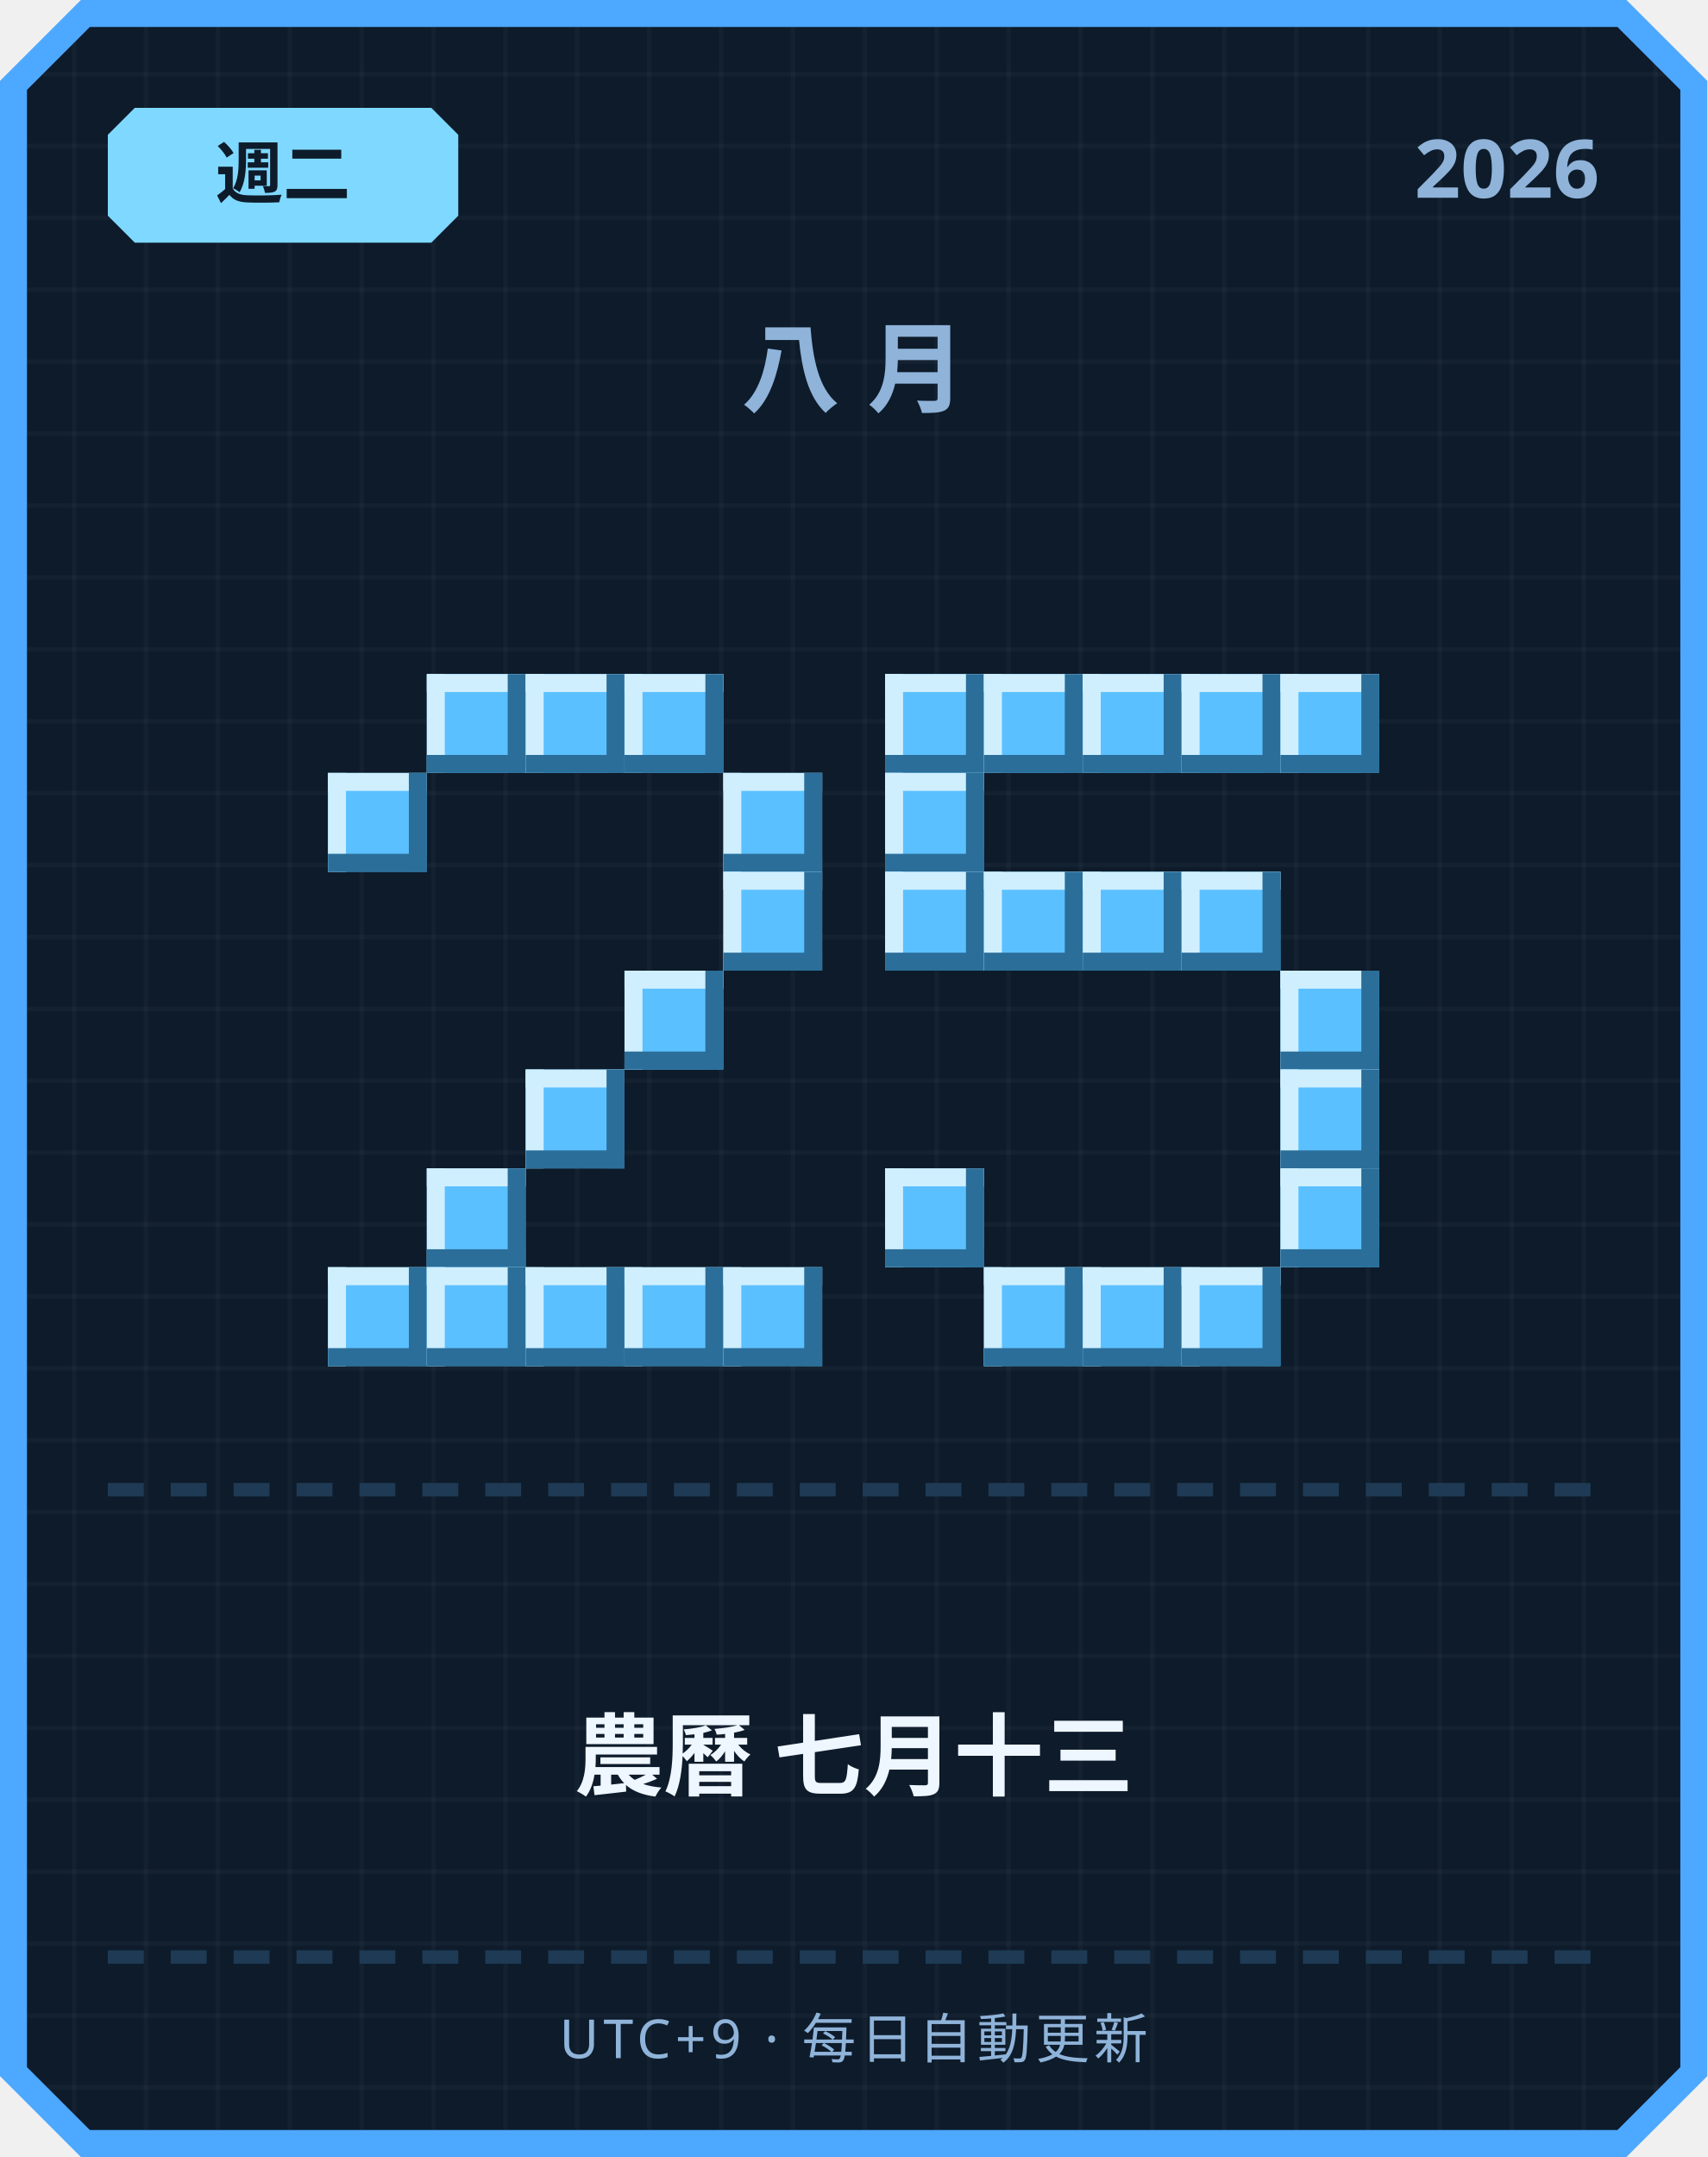
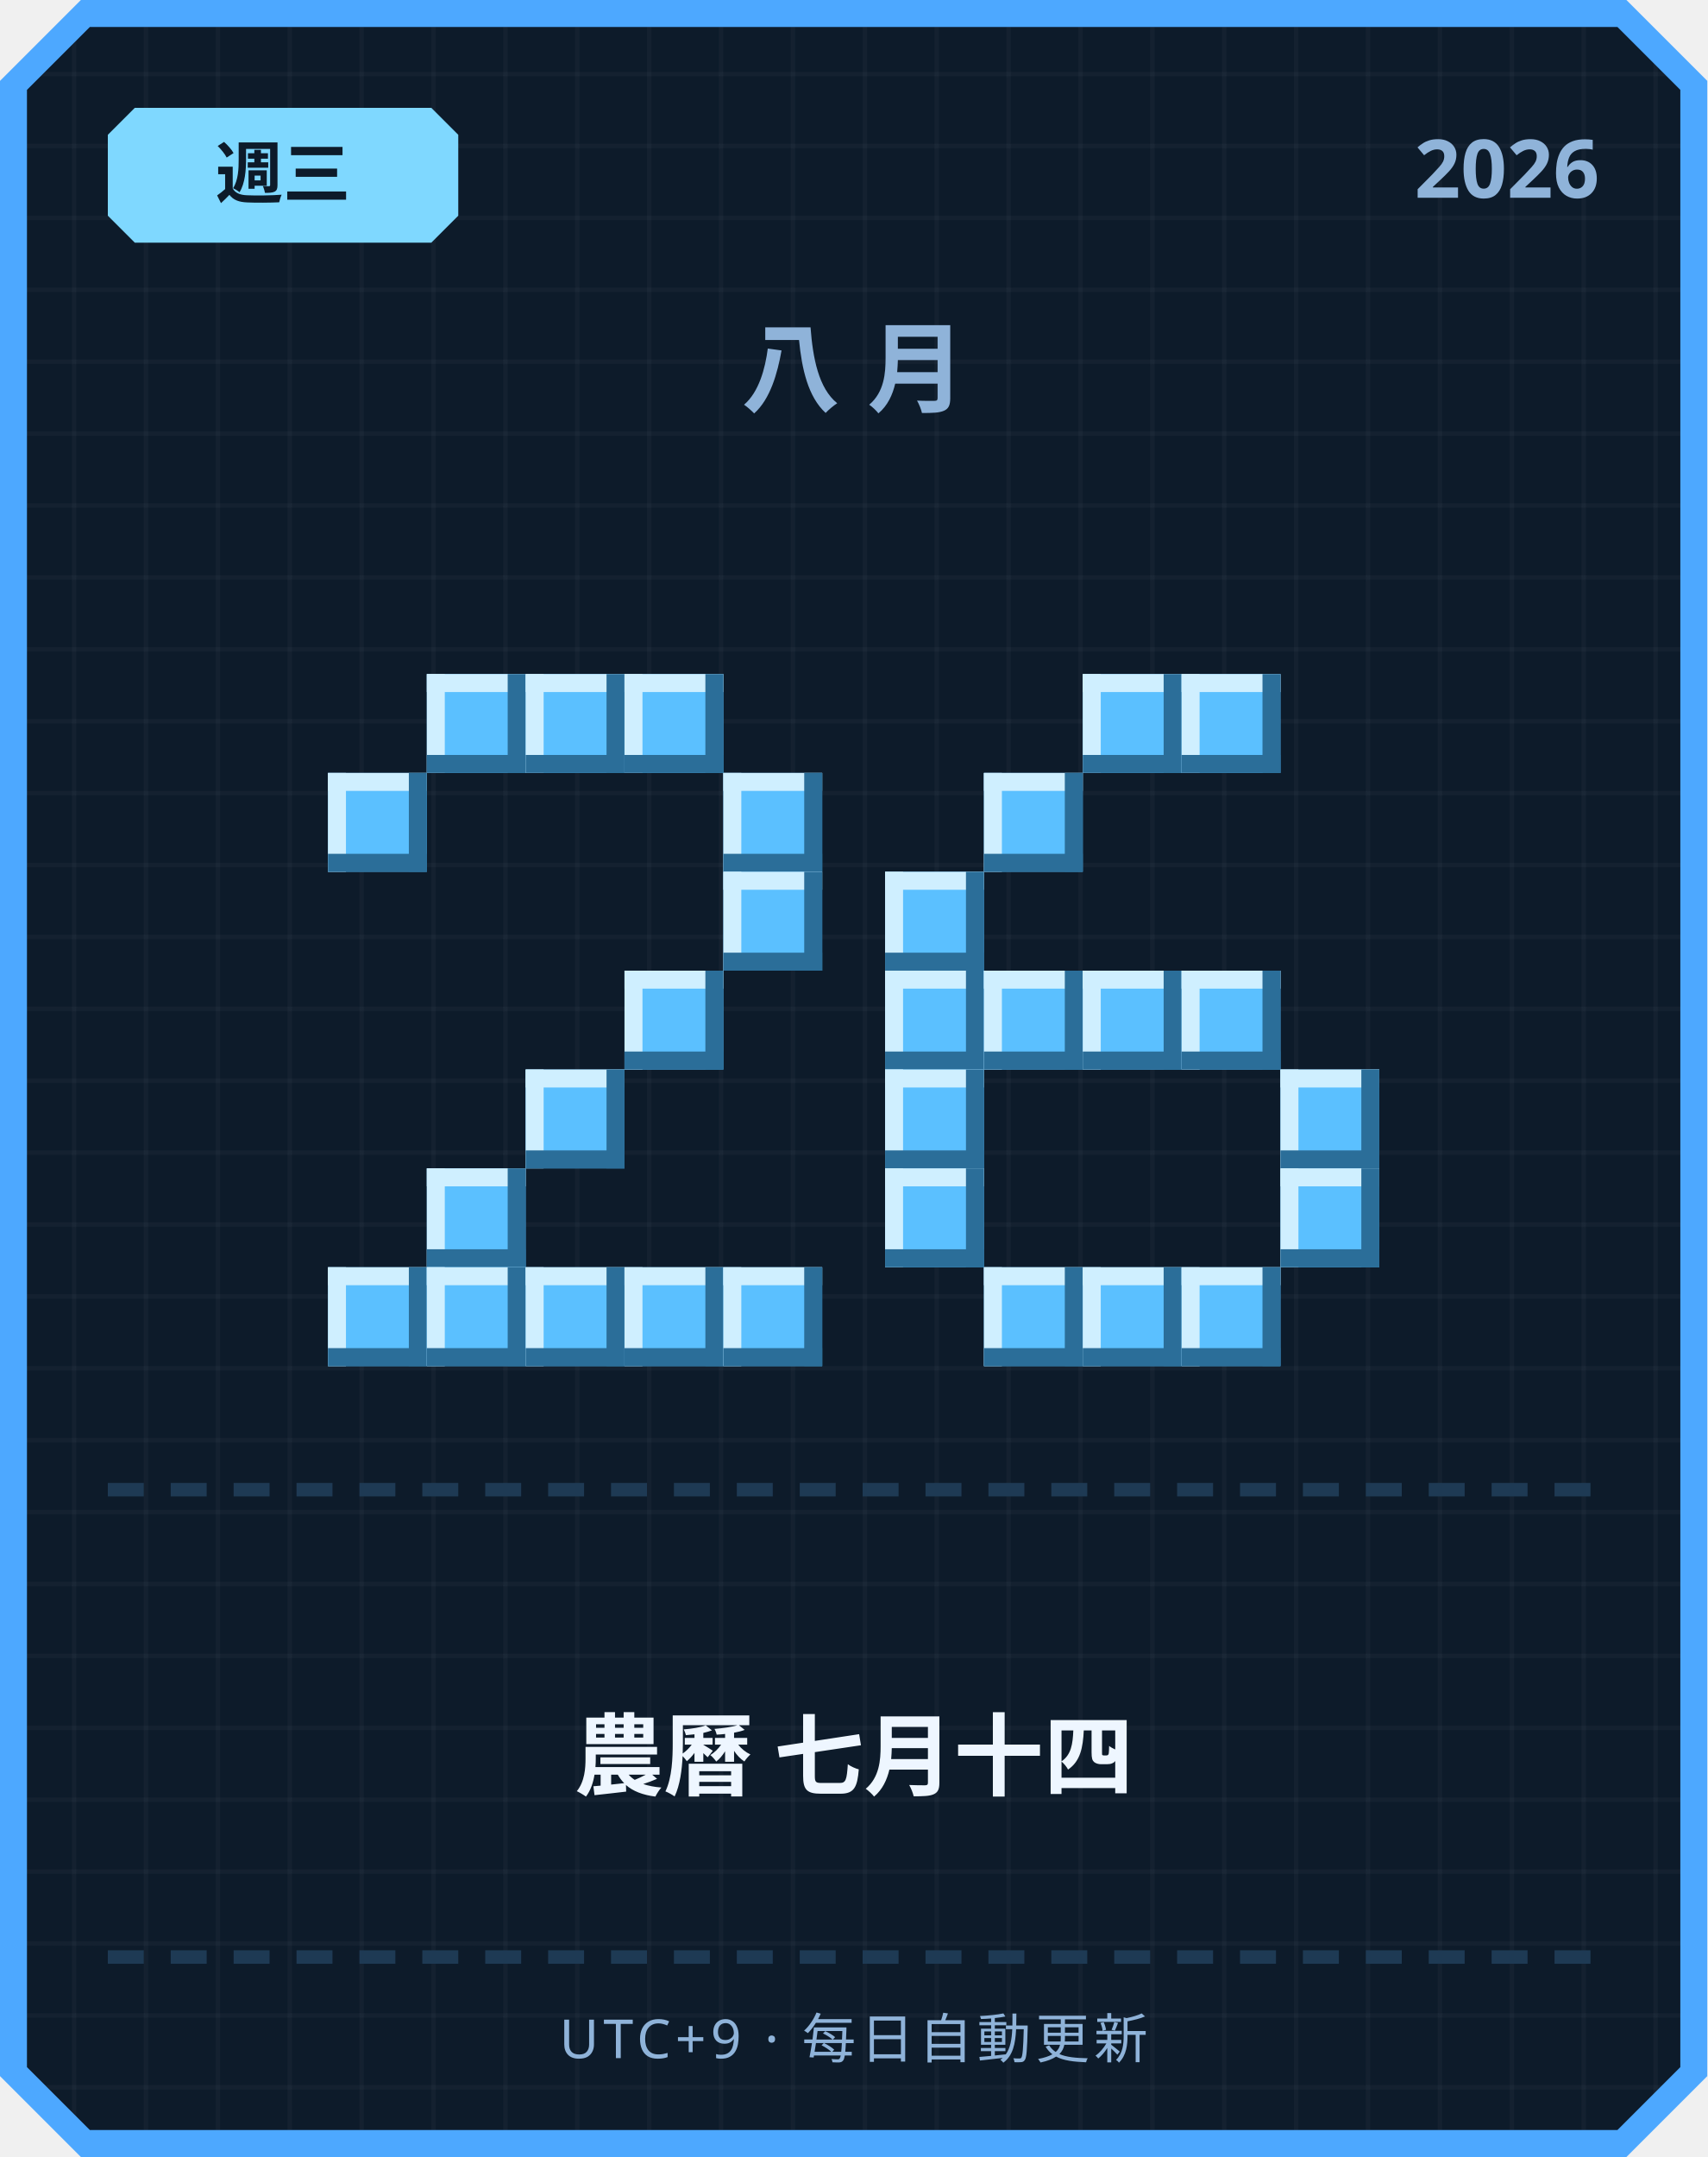
<svg xmlns="http://www.w3.org/2000/svg" width="380" height="480" viewBox="0 0 380 480">
  <defs>
    <pattern id="grid" width="16" height="16" patternUnits="userSpaceOnUse">
      <rect width="16" height="16" fill="#0d1b2a" />
      <rect width="1" height="16" fill="#ffffff" opacity="0.03" />
      <rect width="16" height="1" fill="#ffffff" opacity="0.03" />
    </pattern>
  </defs>
  <path d="M 18,0 L 362,0 L 380,18 L 380,462 L 362,480 L 18,480 L 0,462 L 0,18 Z" fill="#4da8ff" />
  <path d="M 20,6 L 360,6 L 374,20 L 374,460 L 360,474 L 20,474 L 6,460 L 6,20 Z" fill="url(#grid)" />
  <path d="M 30,24 L 96,24 L 102,30 L 102,48 L 96,54 L 30,54 L 24,48 L 24,30 Z" fill="#7fd8ff" />
-   <text x="63" y="44" text-anchor="middle" font-family="'Segoe UI', sans-serif" font-size="15" font-weight="700" fill="#0d1b2a">週二</text>
+   <text x="63" y="44" text-anchor="middle" font-family="'Segoe UI', sans-serif" font-size="15" font-weight="700" fill="#0d1b2a">週三</text>
  <text x="356" y="44" text-anchor="end" font-family="'Segoe UI', sans-serif" font-size="18" font-weight="700" fill="#8fb3d9">2026</text>
  <text x="190" y="90" text-anchor="middle" font-family="'Segoe UI', sans-serif" font-size="22" font-weight="700" letter-spacing="6" fill="#8fb3d9">八月</text>
  <rect x="95" y="150" width="22" height="22" fill="#5bc0ff" />
  <rect x="95" y="150" width="22" height="4" fill="#cfefff" />
  <rect x="95" y="150" width="4" height="22" fill="#cfefff" />
  <rect x="95" y="168" width="22" height="4" fill="#2b6e99" />
  <rect x="113" y="150" width="4" height="22" fill="#2b6e99" />
  <rect x="117" y="150" width="22" height="22" fill="#5bc0ff" />
  <rect x="117" y="150" width="22" height="4" fill="#cfefff" />
  <rect x="117" y="150" width="4" height="22" fill="#cfefff" />
  <rect x="117" y="168" width="22" height="4" fill="#2b6e99" />
  <rect x="135" y="150" width="4" height="22" fill="#2b6e99" />
  <rect x="139" y="150" width="22" height="22" fill="#5bc0ff" />
  <rect x="139" y="150" width="22" height="4" fill="#cfefff" />
  <rect x="139" y="150" width="4" height="22" fill="#cfefff" />
  <rect x="139" y="168" width="22" height="4" fill="#2b6e99" />
  <rect x="157" y="150" width="4" height="22" fill="#2b6e99" />
  <rect x="73" y="172" width="22" height="22" fill="#5bc0ff" />
  <rect x="73" y="172" width="22" height="4" fill="#cfefff" />
  <rect x="73" y="172" width="4" height="22" fill="#cfefff" />
  <rect x="73" y="190" width="22" height="4" fill="#2b6e99" />
  <rect x="91" y="172" width="4" height="22" fill="#2b6e99" />
  <rect x="161" y="172" width="22" height="22" fill="#5bc0ff" />
  <rect x="161" y="172" width="22" height="4" fill="#cfefff" />
  <rect x="161" y="172" width="4" height="22" fill="#cfefff" />
  <rect x="161" y="190" width="22" height="4" fill="#2b6e99" />
  <rect x="179" y="172" width="4" height="22" fill="#2b6e99" />
  <rect x="161" y="194" width="22" height="22" fill="#5bc0ff" />
  <rect x="161" y="194" width="22" height="4" fill="#cfefff" />
  <rect x="161" y="194" width="4" height="22" fill="#cfefff" />
  <rect x="161" y="212" width="22" height="4" fill="#2b6e99" />
  <rect x="179" y="194" width="4" height="22" fill="#2b6e99" />
  <rect x="139" y="216" width="22" height="22" fill="#5bc0ff" />
  <rect x="139" y="216" width="22" height="4" fill="#cfefff" />
  <rect x="139" y="216" width="4" height="22" fill="#cfefff" />
  <rect x="139" y="234" width="22" height="4" fill="#2b6e99" />
  <rect x="157" y="216" width="4" height="22" fill="#2b6e99" />
  <rect x="117" y="238" width="22" height="22" fill="#5bc0ff" />
  <rect x="117" y="238" width="22" height="4" fill="#cfefff" />
  <rect x="117" y="238" width="4" height="22" fill="#cfefff" />
  <rect x="117" y="256" width="22" height="4" fill="#2b6e99" />
  <rect x="135" y="238" width="4" height="22" fill="#2b6e99" />
  <rect x="95" y="260" width="22" height="22" fill="#5bc0ff" />
  <rect x="95" y="260" width="22" height="4" fill="#cfefff" />
  <rect x="95" y="260" width="4" height="22" fill="#cfefff" />
  <rect x="95" y="278" width="22" height="4" fill="#2b6e99" />
  <rect x="113" y="260" width="4" height="22" fill="#2b6e99" />
  <rect x="73" y="282" width="22" height="22" fill="#5bc0ff" />
  <rect x="73" y="282" width="22" height="4" fill="#cfefff" />
  <rect x="73" y="282" width="4" height="22" fill="#cfefff" />
  <rect x="73" y="300" width="22" height="4" fill="#2b6e99" />
  <rect x="91" y="282" width="4" height="22" fill="#2b6e99" />
  <rect x="95" y="282" width="22" height="22" fill="#5bc0ff" />
  <rect x="95" y="282" width="22" height="4" fill="#cfefff" />
  <rect x="95" y="282" width="4" height="22" fill="#cfefff" />
  <rect x="95" y="300" width="22" height="4" fill="#2b6e99" />
  <rect x="113" y="282" width="4" height="22" fill="#2b6e99" />
  <rect x="117" y="282" width="22" height="22" fill="#5bc0ff" />
  <rect x="117" y="282" width="22" height="4" fill="#cfefff" />
  <rect x="117" y="282" width="4" height="22" fill="#cfefff" />
  <rect x="117" y="300" width="22" height="4" fill="#2b6e99" />
  <rect x="135" y="282" width="4" height="22" fill="#2b6e99" />
  <rect x="139" y="282" width="22" height="22" fill="#5bc0ff" />
  <rect x="139" y="282" width="22" height="4" fill="#cfefff" />
  <rect x="139" y="282" width="4" height="22" fill="#cfefff" />
  <rect x="139" y="300" width="22" height="4" fill="#2b6e99" />
  <rect x="157" y="282" width="4" height="22" fill="#2b6e99" />
  <rect x="161" y="282" width="22" height="22" fill="#5bc0ff" />
  <rect x="161" y="282" width="22" height="4" fill="#cfefff" />
  <rect x="161" y="282" width="4" height="22" fill="#cfefff" />
  <rect x="161" y="300" width="22" height="4" fill="#2b6e99" />
  <rect x="179" y="282" width="4" height="22" fill="#2b6e99" />
-   <rect x="197" y="150" width="22" height="22" fill="#5bc0ff" />
-   <rect x="197" y="150" width="22" height="4" fill="#cfefff" />
-   <rect x="197" y="150" width="4" height="22" fill="#cfefff" />
-   <rect x="197" y="168" width="22" height="4" fill="#2b6e99" />
-   <rect x="215" y="150" width="4" height="22" fill="#2b6e99" />
-   <rect x="219" y="150" width="22" height="22" fill="#5bc0ff" />
-   <rect x="219" y="150" width="22" height="4" fill="#cfefff" />
-   <rect x="219" y="150" width="4" height="22" fill="#cfefff" />
-   <rect x="219" y="168" width="22" height="4" fill="#2b6e99" />
-   <rect x="237" y="150" width="4" height="22" fill="#2b6e99" />
  <rect x="241" y="150" width="22" height="22" fill="#5bc0ff" />
  <rect x="241" y="150" width="22" height="4" fill="#cfefff" />
  <rect x="241" y="150" width="4" height="22" fill="#cfefff" />
  <rect x="241" y="168" width="22" height="4" fill="#2b6e99" />
  <rect x="259" y="150" width="4" height="22" fill="#2b6e99" />
  <rect x="263" y="150" width="22" height="22" fill="#5bc0ff" />
  <rect x="263" y="150" width="22" height="4" fill="#cfefff" />
  <rect x="263" y="150" width="4" height="22" fill="#cfefff" />
  <rect x="263" y="168" width="22" height="4" fill="#2b6e99" />
  <rect x="281" y="150" width="4" height="22" fill="#2b6e99" />
-   <rect x="285" y="150" width="22" height="22" fill="#5bc0ff" />
-   <rect x="285" y="150" width="22" height="4" fill="#cfefff" />
-   <rect x="285" y="150" width="4" height="22" fill="#cfefff" />
-   <rect x="285" y="168" width="22" height="4" fill="#2b6e99" />
-   <rect x="303" y="150" width="4" height="22" fill="#2b6e99" />
-   <rect x="197" y="172" width="22" height="22" fill="#5bc0ff" />
-   <rect x="197" y="172" width="22" height="4" fill="#cfefff" />
-   <rect x="197" y="172" width="4" height="22" fill="#cfefff" />
-   <rect x="197" y="190" width="22" height="4" fill="#2b6e99" />
-   <rect x="215" y="172" width="4" height="22" fill="#2b6e99" />
+   <rect x="219" y="172" width="22" height="22" fill="#5bc0ff" />
+   <rect x="219" y="172" width="22" height="4" fill="#cfefff" />
+   <rect x="219" y="172" width="4" height="22" fill="#cfefff" />
+   <rect x="219" y="190" width="22" height="4" fill="#2b6e99" />
+   <rect x="237" y="172" width="4" height="22" fill="#2b6e99" />
  <rect x="197" y="194" width="22" height="22" fill="#5bc0ff" />
  <rect x="197" y="194" width="22" height="4" fill="#cfefff" />
  <rect x="197" y="194" width="4" height="22" fill="#cfefff" />
  <rect x="197" y="212" width="22" height="4" fill="#2b6e99" />
  <rect x="215" y="194" width="4" height="22" fill="#2b6e99" />
-   <rect x="219" y="194" width="22" height="22" fill="#5bc0ff" />
-   <rect x="219" y="194" width="22" height="4" fill="#cfefff" />
-   <rect x="219" y="194" width="4" height="22" fill="#cfefff" />
-   <rect x="219" y="212" width="22" height="4" fill="#2b6e99" />
-   <rect x="237" y="194" width="4" height="22" fill="#2b6e99" />
-   <rect x="241" y="194" width="22" height="22" fill="#5bc0ff" />
-   <rect x="241" y="194" width="22" height="4" fill="#cfefff" />
-   <rect x="241" y="194" width="4" height="22" fill="#cfefff" />
-   <rect x="241" y="212" width="22" height="4" fill="#2b6e99" />
-   <rect x="259" y="194" width="4" height="22" fill="#2b6e99" />
-   <rect x="263" y="194" width="22" height="22" fill="#5bc0ff" />
-   <rect x="263" y="194" width="22" height="4" fill="#cfefff" />
-   <rect x="263" y="194" width="4" height="22" fill="#cfefff" />
-   <rect x="263" y="212" width="22" height="4" fill="#2b6e99" />
-   <rect x="281" y="194" width="4" height="22" fill="#2b6e99" />
-   <rect x="285" y="216" width="22" height="22" fill="#5bc0ff" />
-   <rect x="285" y="216" width="22" height="4" fill="#cfefff" />
-   <rect x="285" y="216" width="4" height="22" fill="#cfefff" />
-   <rect x="285" y="234" width="22" height="4" fill="#2b6e99" />
-   <rect x="303" y="216" width="4" height="22" fill="#2b6e99" />
+   <rect x="197" y="216" width="22" height="22" fill="#5bc0ff" />
+   <rect x="197" y="216" width="22" height="4" fill="#cfefff" />
+   <rect x="197" y="216" width="4" height="22" fill="#cfefff" />
+   <rect x="197" y="234" width="22" height="4" fill="#2b6e99" />
+   <rect x="215" y="216" width="4" height="22" fill="#2b6e99" />
+   <rect x="219" y="216" width="22" height="22" fill="#5bc0ff" />
+   <rect x="219" y="216" width="22" height="4" fill="#cfefff" />
+   <rect x="219" y="216" width="4" height="22" fill="#cfefff" />
+   <rect x="219" y="234" width="22" height="4" fill="#2b6e99" />
+   <rect x="237" y="216" width="4" height="22" fill="#2b6e99" />
+   <rect x="241" y="216" width="22" height="22" fill="#5bc0ff" />
+   <rect x="241" y="216" width="22" height="4" fill="#cfefff" />
+   <rect x="241" y="216" width="4" height="22" fill="#cfefff" />
+   <rect x="241" y="234" width="22" height="4" fill="#2b6e99" />
+   <rect x="259" y="216" width="4" height="22" fill="#2b6e99" />
+   <rect x="263" y="216" width="22" height="22" fill="#5bc0ff" />
+   <rect x="263" y="216" width="22" height="4" fill="#cfefff" />
+   <rect x="263" y="216" width="4" height="22" fill="#cfefff" />
+   <rect x="263" y="234" width="22" height="4" fill="#2b6e99" />
+   <rect x="281" y="216" width="4" height="22" fill="#2b6e99" />
+   <rect x="197" y="238" width="22" height="22" fill="#5bc0ff" />
+   <rect x="197" y="238" width="22" height="4" fill="#cfefff" />
+   <rect x="197" y="238" width="4" height="22" fill="#cfefff" />
+   <rect x="197" y="256" width="22" height="4" fill="#2b6e99" />
+   <rect x="215" y="238" width="4" height="22" fill="#2b6e99" />
  <rect x="285" y="238" width="22" height="22" fill="#5bc0ff" />
  <rect x="285" y="238" width="22" height="4" fill="#cfefff" />
  <rect x="285" y="238" width="4" height="22" fill="#cfefff" />
  <rect x="285" y="256" width="22" height="4" fill="#2b6e99" />
  <rect x="303" y="238" width="4" height="22" fill="#2b6e99" />
  <rect x="197" y="260" width="22" height="22" fill="#5bc0ff" />
  <rect x="197" y="260" width="22" height="4" fill="#cfefff" />
  <rect x="197" y="260" width="4" height="22" fill="#cfefff" />
  <rect x="197" y="278" width="22" height="4" fill="#2b6e99" />
  <rect x="215" y="260" width="4" height="22" fill="#2b6e99" />
  <rect x="285" y="260" width="22" height="22" fill="#5bc0ff" />
  <rect x="285" y="260" width="22" height="4" fill="#cfefff" />
  <rect x="285" y="260" width="4" height="22" fill="#cfefff" />
  <rect x="285" y="278" width="22" height="4" fill="#2b6e99" />
  <rect x="303" y="260" width="4" height="22" fill="#2b6e99" />
  <rect x="219" y="282" width="22" height="22" fill="#5bc0ff" />
  <rect x="219" y="282" width="22" height="4" fill="#cfefff" />
  <rect x="219" y="282" width="4" height="22" fill="#cfefff" />
  <rect x="219" y="300" width="22" height="4" fill="#2b6e99" />
  <rect x="237" y="282" width="4" height="22" fill="#2b6e99" />
  <rect x="241" y="282" width="22" height="22" fill="#5bc0ff" />
  <rect x="241" y="282" width="22" height="4" fill="#cfefff" />
  <rect x="241" y="282" width="4" height="22" fill="#cfefff" />
  <rect x="241" y="300" width="22" height="4" fill="#2b6e99" />
  <rect x="259" y="282" width="4" height="22" fill="#2b6e99" />
  <rect x="263" y="282" width="22" height="22" fill="#5bc0ff" />
  <rect x="263" y="282" width="22" height="4" fill="#cfefff" />
  <rect x="263" y="282" width="4" height="22" fill="#cfefff" />
  <rect x="263" y="300" width="22" height="4" fill="#2b6e99" />
  <rect x="281" y="282" width="4" height="22" fill="#2b6e99" />
  <rect x="24" y="330" width="8" height="3" fill="#1e3a54" />
  <rect x="38" y="330" width="8" height="3" fill="#1e3a54" />
  <rect x="52" y="330" width="8" height="3" fill="#1e3a54" />
  <rect x="66" y="330" width="8" height="3" fill="#1e3a54" />
  <rect x="80" y="330" width="8" height="3" fill="#1e3a54" />
  <rect x="94" y="330" width="8" height="3" fill="#1e3a54" />
  <rect x="108" y="330" width="8" height="3" fill="#1e3a54" />
  <rect x="122" y="330" width="8" height="3" fill="#1e3a54" />
  <rect x="136" y="330" width="8" height="3" fill="#1e3a54" />
  <rect x="150" y="330" width="8" height="3" fill="#1e3a54" />
  <rect x="164" y="330" width="8" height="3" fill="#1e3a54" />
  <rect x="178" y="330" width="8" height="3" fill="#1e3a54" />
  <rect x="192" y="330" width="8" height="3" fill="#1e3a54" />
  <rect x="206" y="330" width="8" height="3" fill="#1e3a54" />
  <rect x="220" y="330" width="8" height="3" fill="#1e3a54" />
  <rect x="234" y="330" width="8" height="3" fill="#1e3a54" />
  <rect x="248" y="330" width="8" height="3" fill="#1e3a54" />
  <rect x="262" y="330" width="8" height="3" fill="#1e3a54" />
  <rect x="276" y="330" width="8" height="3" fill="#1e3a54" />
  <rect x="290" y="330" width="8" height="3" fill="#1e3a54" />
  <rect x="304" y="330" width="8" height="3" fill="#1e3a54" />
  <rect x="318" y="330" width="8" height="3" fill="#1e3a54" />
  <rect x="332" y="330" width="8" height="3" fill="#1e3a54" />
  <rect x="346" y="330" width="8" height="3" fill="#1e3a54" />
-   <text x="190" y="398" text-anchor="middle" font-family="'Segoe UI', 'Microsoft JhengHei', sans-serif" font-size="20" font-weight="700" fill="#eef6ff">農曆 七月十三</text>
+   <text x="190" y="398" text-anchor="middle" font-family="'Segoe UI', 'Microsoft JhengHei', sans-serif" font-size="20" font-weight="700" fill="#eef6ff">農曆 七月十四</text>
  <rect x="24" y="434" width="8" height="3" fill="#1e3a54" />
  <rect x="38" y="434" width="8" height="3" fill="#1e3a54" />
  <rect x="52" y="434" width="8" height="3" fill="#1e3a54" />
  <rect x="66" y="434" width="8" height="3" fill="#1e3a54" />
  <rect x="80" y="434" width="8" height="3" fill="#1e3a54" />
  <rect x="94" y="434" width="8" height="3" fill="#1e3a54" />
  <rect x="108" y="434" width="8" height="3" fill="#1e3a54" />
  <rect x="122" y="434" width="8" height="3" fill="#1e3a54" />
  <rect x="136" y="434" width="8" height="3" fill="#1e3a54" />
  <rect x="150" y="434" width="8" height="3" fill="#1e3a54" />
  <rect x="164" y="434" width="8" height="3" fill="#1e3a54" />
  <rect x="178" y="434" width="8" height="3" fill="#1e3a54" />
  <rect x="192" y="434" width="8" height="3" fill="#1e3a54" />
  <rect x="206" y="434" width="8" height="3" fill="#1e3a54" />
  <rect x="220" y="434" width="8" height="3" fill="#1e3a54" />
  <rect x="234" y="434" width="8" height="3" fill="#1e3a54" />
  <rect x="248" y="434" width="8" height="3" fill="#1e3a54" />
  <rect x="262" y="434" width="8" height="3" fill="#1e3a54" />
  <rect x="276" y="434" width="8" height="3" fill="#1e3a54" />
  <rect x="290" y="434" width="8" height="3" fill="#1e3a54" />
  <rect x="304" y="434" width="8" height="3" fill="#1e3a54" />
  <rect x="318" y="434" width="8" height="3" fill="#1e3a54" />
  <rect x="332" y="434" width="8" height="3" fill="#1e3a54" />
  <rect x="346" y="434" width="8" height="3" fill="#1e3a54" />
  <text x="190" y="458" text-anchor="middle" font-family="'Segoe UI', sans-serif" font-size="12" letter-spacing="1" fill="#8fb3d9">UTC+9 · 每日自動更新</text>
</svg>
